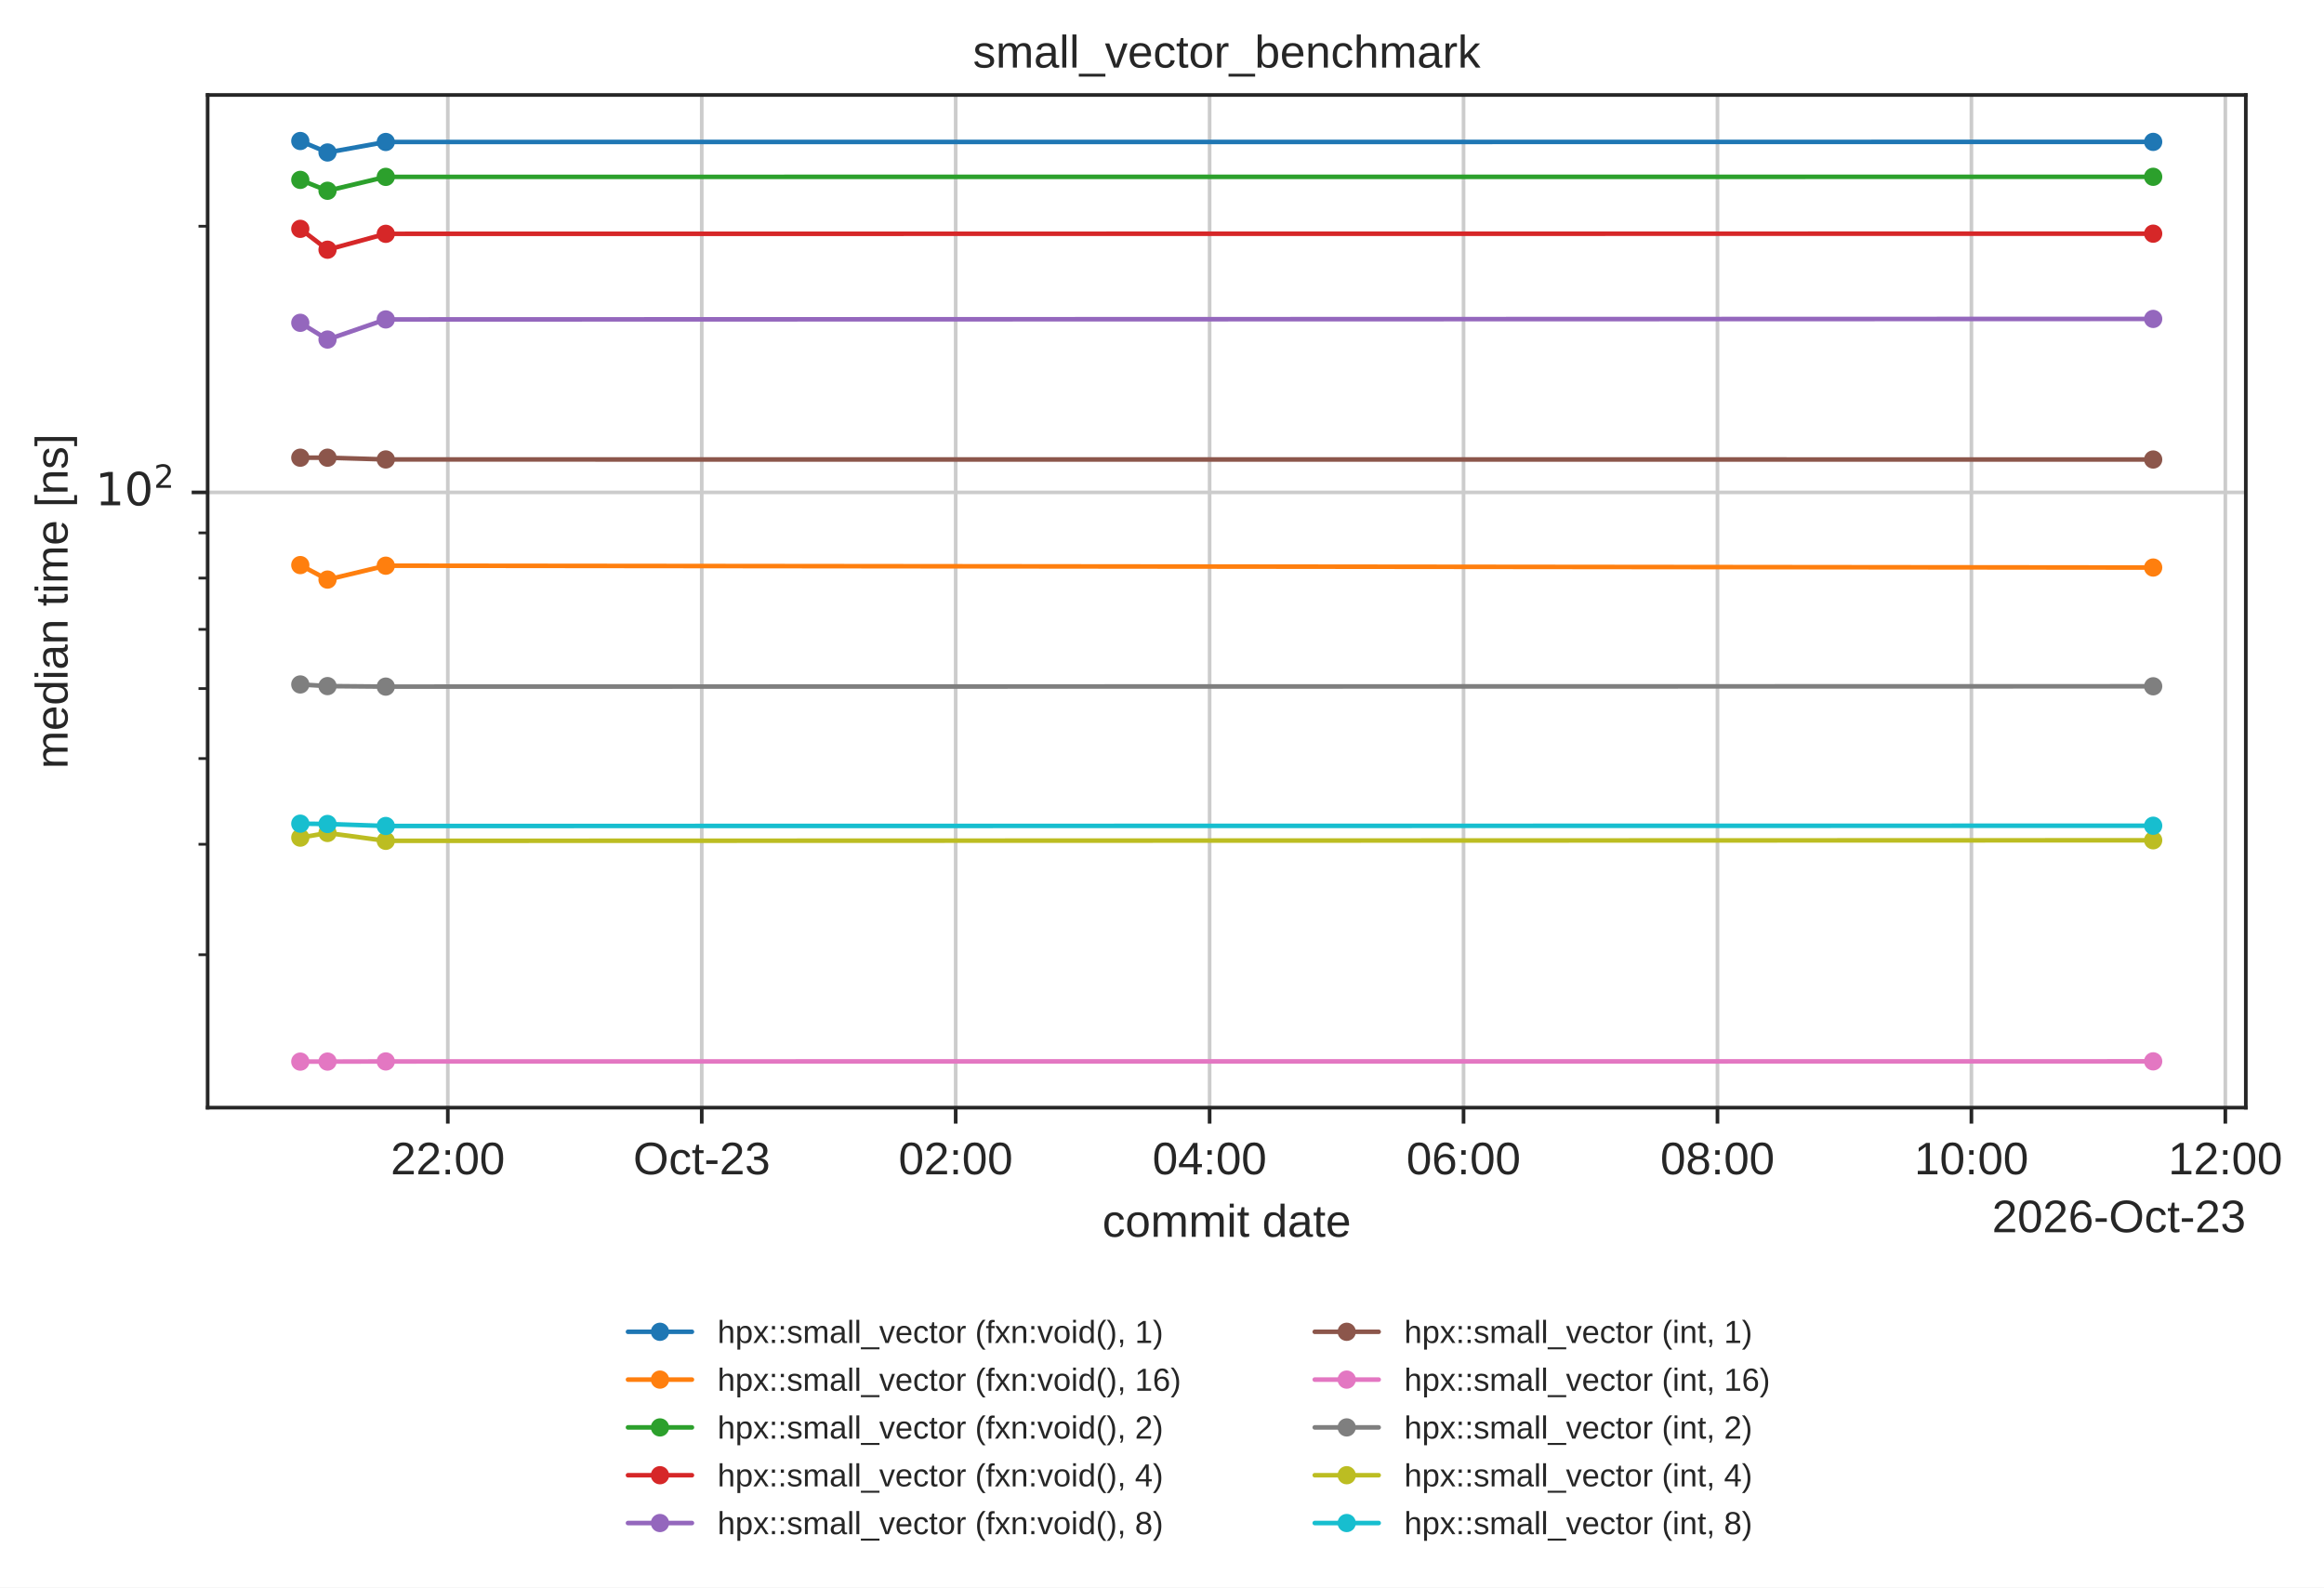
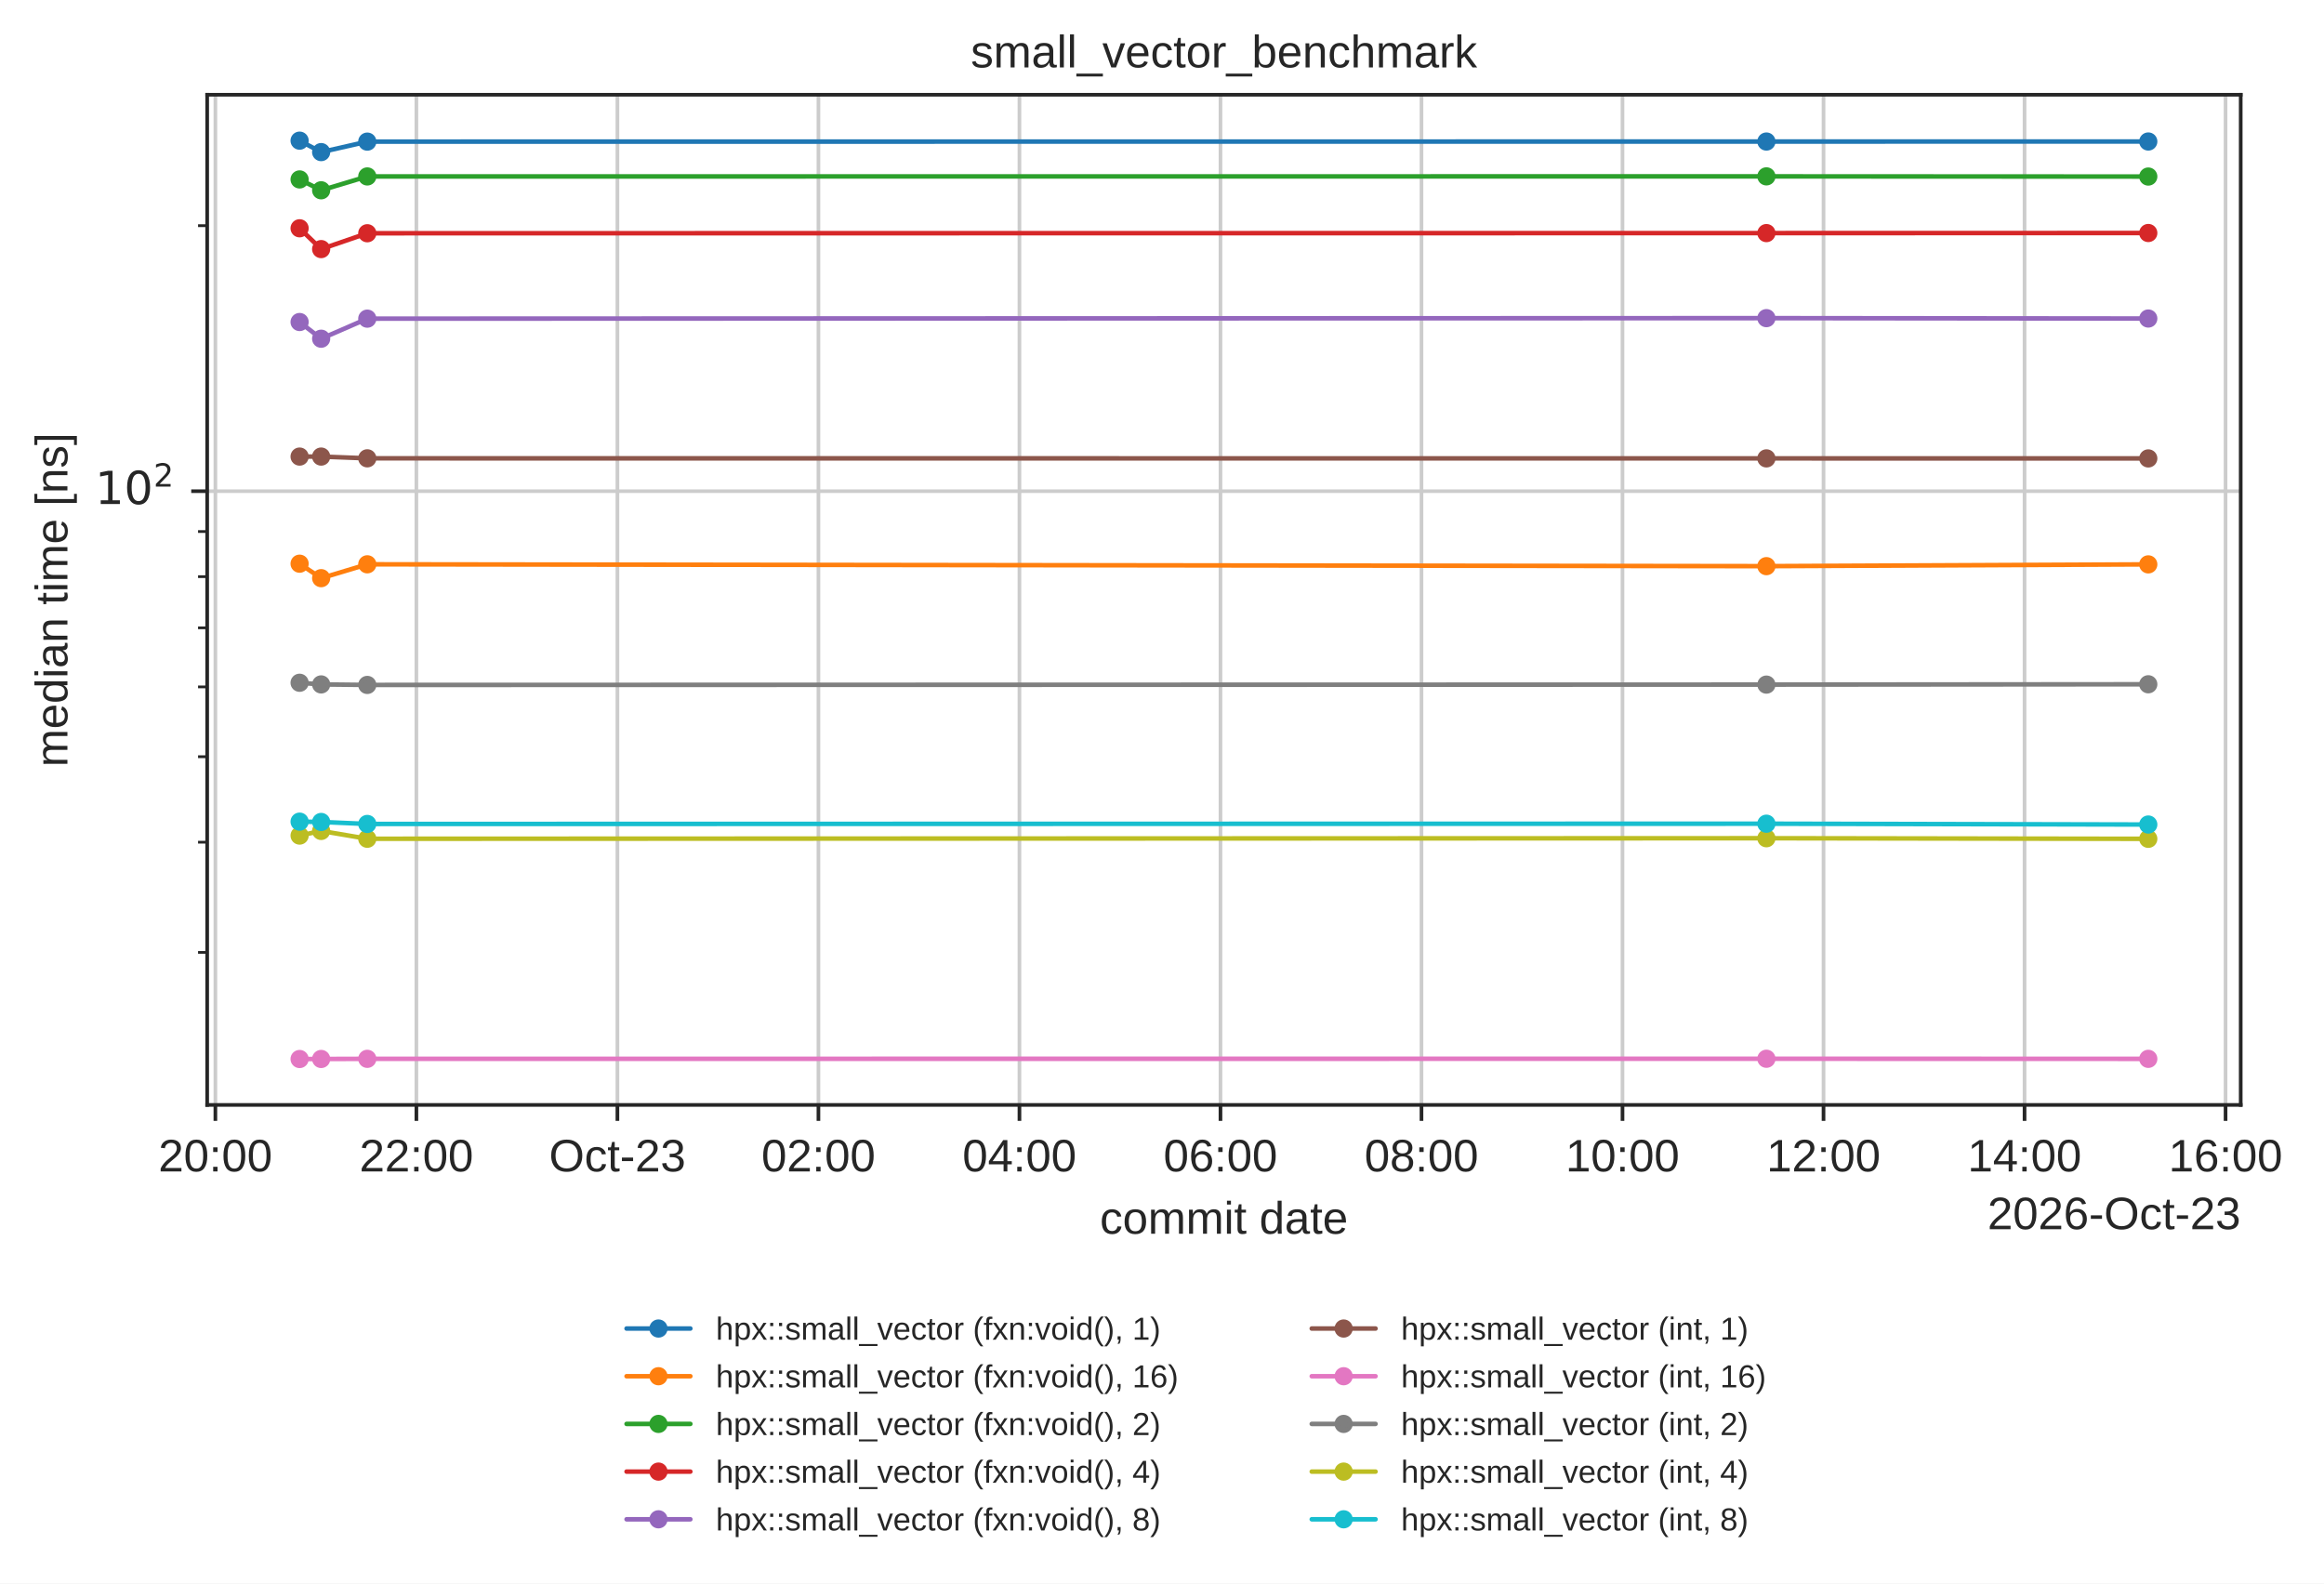
- <svg xmlns="http://www.w3.org/2000/svg" xmlns:xlink="http://www.w3.org/1999/xlink" width="509.001pt" height="347.622pt" viewBox="0 0 509.001 347.622" version="1.1">
+ <svg xmlns="http://www.w3.org/2000/svg" xmlns:xlink="http://www.w3.org/1999/xlink" width="510.161pt" height="347.622pt" viewBox="0 0 510.161 347.622" version="1.1">
  <defs>
    <style type="text/css">*{stroke-linejoin: round; stroke-linecap: butt}</style>
  </defs>
  <g id="figure_1">
    <g id="patch_1">
-       <path d="M 0 347.622  L 509.001 347.622  L 509.001 0  L 0 0  z " style="fill: #ffffff" />
+       <path d="M 0 347.622  L 510.161 347.622  L 510.161 0  L 0 0  z " style="fill: #ffffff" />
    </g>
    <g id="axes_1">
      <g id="patch_2">
        <path d="M 45.478 242.558  L 491.878 242.558  L 491.878 20.798  L 45.478 20.798  z " style="fill: #ffffff" />
      </g>
      <g id="matplotlib.axis_1">
        <g id="xtick_1">
          <g id="line2d_1">
-             <path d="M 98.08 242.558  L 98.08 20.798  " clip-path="url(#p2d374e7819)" style="fill: none; stroke: #cccccc; stroke-width: 0.8; stroke-linecap: round" />
+             <path d="M 47.278 242.558  L 47.278 20.798  " clip-path="url(#p2d374e7819)" style="fill: none; stroke: #cccccc; stroke-width: 0.8; stroke-linecap: round" />
          </g>
          <g id="line2d_2">
            <defs>
              <path id="mdfc5214045" d="M 0 0  L 0 3.5  " style="stroke: #262626; stroke-width: 0.8" />
            </defs>
            <g>
-               <use xlink:href="#mdfc5214045" x="98.08" y="242.558" style="fill: #262626; stroke: #262626; stroke-width: 0.8" />
+               <use xlink:href="#mdfc5214045" x="47.278" y="242.558" style="fill: #262626; stroke: #262626; stroke-width: 0.8" />
            </g>
          </g>
          <g id="text_1">
-             <text style="fill: #262626; font: 10px 'Arial', 'DejaVu Sans', 'Liberation Sans', 'Bitstream Vera Sans', sans-serif; text-anchor: middle" x="98.08" y="257.157" transform="rotate(-0 98.08031 257.1569)">22:00</text>
+             <text style="fill: #262626; font: 10px 'Arial', 'DejaVu Sans', 'Liberation Sans', 'Bitstream Vera Sans', sans-serif; text-anchor: middle" x="47.278" y="257.157" transform="rotate(-0 47.27846 257.1569)">20:00</text>
          </g>
        </g>
        <g id="xtick_2">
          <g id="line2d_3">
-             <path d="M 153.696 242.558  L 153.696 20.798  " clip-path="url(#p2d374e7819)" style="fill: none; stroke: #cccccc; stroke-width: 0.8; stroke-linecap: round" />
+             <path d="M 91.406 242.558  L 91.406 20.798  " clip-path="url(#p2d374e7819)" style="fill: none; stroke: #cccccc; stroke-width: 0.8; stroke-linecap: round" />
          </g>
          <g id="line2d_4">
            <g>
-               <use xlink:href="#mdfc5214045" x="153.696" y="242.558" style="fill: #262626; stroke: #262626; stroke-width: 0.8" />
+               <use xlink:href="#mdfc5214045" x="91.406" y="242.558" style="fill: #262626; stroke: #262626; stroke-width: 0.8" />
            </g>
          </g>
          <g id="text_2">
-             <text style="fill: #262626; font: 10px 'Arial', 'DejaVu Sans', 'Liberation Sans', 'Bitstream Vera Sans', sans-serif; text-anchor: middle" x="153.696" y="257.157" transform="rotate(-0 153.6962 257.1569)">Oct-23</text>
+             <text style="fill: #262626; font: 10px 'Arial', 'DejaVu Sans', 'Liberation Sans', 'Bitstream Vera Sans', sans-serif; text-anchor: middle" x="91.406" y="257.157" transform="rotate(-0 91.40578 257.1569)">22:00</text>
          </g>
        </g>
        <g id="xtick_3">
          <g id="line2d_5">
-             <path d="M 209.312 242.558  L 209.312 20.798  " clip-path="url(#p2d374e7819)" style="fill: none; stroke: #cccccc; stroke-width: 0.8; stroke-linecap: round" />
+             <path d="M 135.533 242.558  L 135.533 20.798  " clip-path="url(#p2d374e7819)" style="fill: none; stroke: #cccccc; stroke-width: 0.8; stroke-linecap: round" />
          </g>
          <g id="line2d_6">
            <g>
-               <use xlink:href="#mdfc5214045" x="209.312" y="242.558" style="fill: #262626; stroke: #262626; stroke-width: 0.8" />
+               <use xlink:href="#mdfc5214045" x="135.533" y="242.558" style="fill: #262626; stroke: #262626; stroke-width: 0.8" />
            </g>
          </g>
          <g id="text_3">
-             <text style="fill: #262626; font: 10px 'Arial', 'DejaVu Sans', 'Liberation Sans', 'Bitstream Vera Sans', sans-serif; text-anchor: middle" x="209.312" y="257.157" transform="rotate(-0 209.312 257.1569)">02:00</text>
+             <text style="fill: #262626; font: 10px 'Arial', 'DejaVu Sans', 'Liberation Sans', 'Bitstream Vera Sans', sans-serif; text-anchor: middle" x="135.533" y="257.157" transform="rotate(-0 135.5331 257.1569)">Oct-23</text>
          </g>
        </g>
        <g id="xtick_4">
          <g id="line2d_7">
-             <path d="M 264.928 242.558  L 264.928 20.798  " clip-path="url(#p2d374e7819)" style="fill: none; stroke: #cccccc; stroke-width: 0.8; stroke-linecap: round" />
+             <path d="M 179.66 242.558  L 179.66 20.798  " clip-path="url(#p2d374e7819)" style="fill: none; stroke: #cccccc; stroke-width: 0.8; stroke-linecap: round" />
          </g>
          <g id="line2d_8">
            <g>
-               <use xlink:href="#mdfc5214045" x="264.928" y="242.558" style="fill: #262626; stroke: #262626; stroke-width: 0.8" />
+               <use xlink:href="#mdfc5214045" x="179.66" y="242.558" style="fill: #262626; stroke: #262626; stroke-width: 0.8" />
            </g>
          </g>
          <g id="text_4">
-             <text style="fill: #262626; font: 10px 'Arial', 'DejaVu Sans', 'Liberation Sans', 'Bitstream Vera Sans', sans-serif; text-anchor: middle" x="264.928" y="257.157" transform="rotate(-0 264.9279 257.1569)">04:00</text>
+             <text style="fill: #262626; font: 10px 'Arial', 'DejaVu Sans', 'Liberation Sans', 'Bitstream Vera Sans', sans-serif; text-anchor: middle" x="179.66" y="257.157" transform="rotate(-0 179.6604 257.1569)">02:00</text>
          </g>
        </g>
        <g id="xtick_5">
          <g id="line2d_9">
-             <path d="M 320.544 242.558  L 320.544 20.798  " clip-path="url(#p2d374e7819)" style="fill: none; stroke: #cccccc; stroke-width: 0.8; stroke-linecap: round" />
+             <path d="M 223.788 242.558  L 223.788 20.798  " clip-path="url(#p2d374e7819)" style="fill: none; stroke: #cccccc; stroke-width: 0.8; stroke-linecap: round" />
          </g>
          <g id="line2d_10">
            <g>
-               <use xlink:href="#mdfc5214045" x="320.544" y="242.558" style="fill: #262626; stroke: #262626; stroke-width: 0.8" />
+               <use xlink:href="#mdfc5214045" x="223.788" y="242.558" style="fill: #262626; stroke: #262626; stroke-width: 0.8" />
            </g>
          </g>
          <g id="text_5">
-             <text style="fill: #262626; font: 10px 'Arial', 'DejaVu Sans', 'Liberation Sans', 'Bitstream Vera Sans', sans-serif; text-anchor: middle" x="320.544" y="257.157" transform="rotate(-0 320.5438 257.1569)">06:00</text>
+             <text style="fill: #262626; font: 10px 'Arial', 'DejaVu Sans', 'Liberation Sans', 'Bitstream Vera Sans', sans-serif; text-anchor: middle" x="223.788" y="257.157" transform="rotate(-0 223.7878 257.1569)">04:00</text>
          </g>
        </g>
        <g id="xtick_6">
          <g id="line2d_11">
-             <path d="M 376.16 242.558  L 376.16 20.798  " clip-path="url(#p2d374e7819)" style="fill: none; stroke: #cccccc; stroke-width: 0.8; stroke-linecap: round" />
+             <path d="M 267.915 242.558  L 267.915 20.798  " clip-path="url(#p2d374e7819)" style="fill: none; stroke: #cccccc; stroke-width: 0.8; stroke-linecap: round" />
          </g>
          <g id="line2d_12">
            <g>
-               <use xlink:href="#mdfc5214045" x="376.16" y="242.558" style="fill: #262626; stroke: #262626; stroke-width: 0.8" />
+               <use xlink:href="#mdfc5214045" x="267.915" y="242.558" style="fill: #262626; stroke: #262626; stroke-width: 0.8" />
            </g>
          </g>
          <g id="text_6">
-             <text style="fill: #262626; font: 10px 'Arial', 'DejaVu Sans', 'Liberation Sans', 'Bitstream Vera Sans', sans-serif; text-anchor: middle" x="376.16" y="257.157" transform="rotate(-0 376.1597 257.1569)">08:00</text>
+             <text style="fill: #262626; font: 10px 'Arial', 'DejaVu Sans', 'Liberation Sans', 'Bitstream Vera Sans', sans-serif; text-anchor: middle" x="267.915" y="257.157" transform="rotate(-0 267.9151 257.1569)">06:00</text>
          </g>
        </g>
        <g id="xtick_7">
          <g id="line2d_13">
-             <path d="M 431.776 242.558  L 431.776 20.798  " clip-path="url(#p2d374e7819)" style="fill: none; stroke: #cccccc; stroke-width: 0.8; stroke-linecap: round" />
+             <path d="M 312.042 242.558  L 312.042 20.798  " clip-path="url(#p2d374e7819)" style="fill: none; stroke: #cccccc; stroke-width: 0.8; stroke-linecap: round" />
          </g>
          <g id="line2d_14">
            <g>
-               <use xlink:href="#mdfc5214045" x="431.776" y="242.558" style="fill: #262626; stroke: #262626; stroke-width: 0.8" />
+               <use xlink:href="#mdfc5214045" x="312.042" y="242.558" style="fill: #262626; stroke: #262626; stroke-width: 0.8" />
            </g>
          </g>
          <g id="text_7">
-             <text style="fill: #262626; font: 10px 'Arial', 'DejaVu Sans', 'Liberation Sans', 'Bitstream Vera Sans', sans-serif; text-anchor: middle" x="431.776" y="257.157" transform="rotate(-0 431.7755 257.1569)">10:00</text>
+             <text style="fill: #262626; font: 10px 'Arial', 'DejaVu Sans', 'Liberation Sans', 'Bitstream Vera Sans', sans-serif; text-anchor: middle" x="312.042" y="257.157" transform="rotate(-0 312.0424 257.1569)">08:00</text>
          </g>
        </g>
        <g id="xtick_8">
          <g id="line2d_15">
-             <path d="M 487.391 242.558  L 487.391 20.798  " clip-path="url(#p2d374e7819)" style="fill: none; stroke: #cccccc; stroke-width: 0.8; stroke-linecap: round" />
+             <path d="M 356.17 242.558  L 356.17 20.798  " clip-path="url(#p2d374e7819)" style="fill: none; stroke: #cccccc; stroke-width: 0.8; stroke-linecap: round" />
          </g>
          <g id="line2d_16">
            <g>
-               <use xlink:href="#mdfc5214045" x="487.391" y="242.558" style="fill: #262626; stroke: #262626; stroke-width: 0.8" />
+               <use xlink:href="#mdfc5214045" x="356.17" y="242.558" style="fill: #262626; stroke: #262626; stroke-width: 0.8" />
            </g>
          </g>
          <g id="text_8">
-             <text style="fill: #262626; font: 10px 'Arial', 'DejaVu Sans', 'Liberation Sans', 'Bitstream Vera Sans', sans-serif; text-anchor: middle" x="487.391" y="257.157" transform="rotate(-0 487.3914 257.1569)">12:00</text>
-           </g>
-         </g>
-         <g id="text_9">
+             <text style="fill: #262626; font: 10px 'Arial', 'DejaVu Sans', 'Liberation Sans', 'Bitstream Vera Sans', sans-serif; text-anchor: middle" x="356.17" y="257.157" transform="rotate(-0 356.1697 257.1569)">10:00</text>
+           </g>
+         </g>
+         <g id="xtick_9">
+           <g id="line2d_17">
+             <path d="M 400.297 242.558  L 400.297 20.798  " clip-path="url(#p2d374e7819)" style="fill: none; stroke: #cccccc; stroke-width: 0.8; stroke-linecap: round" />
+           </g>
+           <g id="line2d_18">
+             <g>
+               <use xlink:href="#mdfc5214045" x="400.297" y="242.558" style="fill: #262626; stroke: #262626; stroke-width: 0.8" />
+             </g>
+           </g>
+           <g id="text_9">
+             <text style="fill: #262626; font: 10px 'Arial', 'DejaVu Sans', 'Liberation Sans', 'Bitstream Vera Sans', sans-serif; text-anchor: middle" x="400.297" y="257.157" transform="rotate(-0 400.2971 257.1569)">12:00</text>
+           </g>
+         </g>
+         <g id="xtick_10">
+           <g id="line2d_19">
+             <path d="M 444.424 242.558  L 444.424 20.798  " clip-path="url(#p2d374e7819)" style="fill: none; stroke: #cccccc; stroke-width: 0.8; stroke-linecap: round" />
+           </g>
+           <g id="line2d_20">
+             <g>
+               <use xlink:href="#mdfc5214045" x="444.424" y="242.558" style="fill: #262626; stroke: #262626; stroke-width: 0.8" />
+             </g>
+           </g>
+           <g id="text_10">
+             <text style="fill: #262626; font: 10px 'Arial', 'DejaVu Sans', 'Liberation Sans', 'Bitstream Vera Sans', sans-serif; text-anchor: middle" x="444.424" y="257.157" transform="rotate(-0 444.4244 257.1569)">14:00</text>
+           </g>
+         </g>
+         <g id="xtick_11">
+           <g id="line2d_21">
+             <path d="M 488.552 242.558  L 488.552 20.798  " clip-path="url(#p2d374e7819)" style="fill: none; stroke: #cccccc; stroke-width: 0.8; stroke-linecap: round" />
+           </g>
+           <g id="line2d_22">
+             <g>
+               <use xlink:href="#mdfc5214045" x="488.552" y="242.558" style="fill: #262626; stroke: #262626; stroke-width: 0.8" />
+             </g>
+           </g>
+           <g id="text_11">
+             <text style="fill: #262626; font: 10px 'Arial', 'DejaVu Sans', 'Liberation Sans', 'Bitstream Vera Sans', sans-serif; text-anchor: middle" x="488.552" y="257.157" transform="rotate(-0 488.5517 257.1569)">16:00</text>
+           </g>
+         </g>
+         <g id="text_12">
          <text style="fill: #262626; font: 10px 'Arial', 'DejaVu Sans', 'Liberation Sans', 'Bitstream Vera Sans', sans-serif; text-anchor: middle" x="268.678" y="270.835" transform="rotate(-0 268.6781 270.835)">commit date</text>
        </g>
-         <g id="text_10">
+         <g id="text_13">
          <text style="fill: #262626; font: 10px 'Arial', 'DejaVu Sans', 'Liberation Sans', 'Bitstream Vera Sans', sans-serif; text-anchor: end" x="491.878" y="269.835" transform="rotate(-0 491.8781 269.835)">2026-Oct-23</text>
        </g>
      </g>
      <g id="matplotlib.axis_2">
        <g id="ytick_1">
-           <g id="line2d_17">
+           <g id="line2d_23">
            <path d="M 45.478 107.827  L 491.878 107.827  " clip-path="url(#p2d374e7819)" style="fill: none; stroke: #cccccc; stroke-width: 0.8; stroke-linecap: round" />
          </g>
-           <g id="line2d_18">
+           <g id="line2d_24">
            <defs>
              <path id="m414165cd4d" d="M 0 0  L -3.5 0  " style="stroke: #262626; stroke-width: 0.8" />
            </defs>
            <g>
              <use xlink:href="#m414165cd4d" x="45.478" y="107.827" style="fill: #262626; stroke: #262626; stroke-width: 0.8" />
            </g>
          </g>
-           <g id="text_11">
+           <g id="text_14">
            <g style="fill: #262626" transform="translate(20.87813 111.6266)">
              <text>
                <tspan style="font: 10px 'DejaVu Sans'" x="0 6.362" y="-0.977">10</tspan>
                <tspan style="font: 7px 'DejaVu Sans'" x="12.82" y="-4.805">2</tspan>
              </text>
            </g>
          </g>
        </g>
        <g id="ytick_2">
-           <g id="line2d_19">
+           <g id="line2d_25">
            <defs>
              <path id="m2f13129b0c" d="M 0 0  L -2 0  " style="stroke: #262626; stroke-width: 0.6" />
            </defs>
            <g>
              <use xlink:href="#m2f13129b0c" x="45.478" y="209.071" style="fill: #262626; stroke: #262626; stroke-width: 0.6" />
            </g>
          </g>
        </g>
        <g id="ytick_3">
-           <g id="line2d_20">
+           <g id="line2d_26">
            <g>
              <use xlink:href="#m2f13129b0c" x="45.478" y="184.88" style="fill: #262626; stroke: #262626; stroke-width: 0.6" />
            </g>
          </g>
        </g>
        <g id="ytick_4">
-           <g id="line2d_21">
+           <g id="line2d_27">
            <g>
              <use xlink:href="#m2f13129b0c" x="45.478" y="166.115" style="fill: #262626; stroke: #262626; stroke-width: 0.6" />
            </g>
          </g>
        </g>
        <g id="ytick_5">
-           <g id="line2d_22">
+           <g id="line2d_28">
            <g>
              <use xlink:href="#m2f13129b0c" x="45.478" y="150.784" style="fill: #262626; stroke: #262626; stroke-width: 0.6" />
            </g>
          </g>
        </g>
        <g id="ytick_6">
-           <g id="line2d_23">
+           <g id="line2d_29">
            <g>
              <use xlink:href="#m2f13129b0c" x="45.478" y="137.821" style="fill: #262626; stroke: #262626; stroke-width: 0.6" />
            </g>
          </g>
        </g>
        <g id="ytick_7">
-           <g id="line2d_24">
+           <g id="line2d_30">
            <g>
              <use xlink:href="#m2f13129b0c" x="45.478" y="126.592" style="fill: #262626; stroke: #262626; stroke-width: 0.6" />
            </g>
          </g>
        </g>
        <g id="ytick_8">
-           <g id="line2d_25">
+           <g id="line2d_31">
            <g>
              <use xlink:href="#m2f13129b0c" x="45.478" y="116.687" style="fill: #262626; stroke: #262626; stroke-width: 0.6" />
            </g>
          </g>
        </g>
        <g id="ytick_9">
-           <g id="line2d_26">
+           <g id="line2d_32">
            <g>
              <use xlink:href="#m2f13129b0c" x="45.478" y="49.54" style="fill: #262626; stroke: #262626; stroke-width: 0.6" />
            </g>
          </g>
        </g>
-         <g id="text_12">
+         <g id="text_15">
          <text style="fill: #262626; font: 10px 'Arial', 'DejaVu Sans', 'Liberation Sans', 'Bitstream Vera Sans', sans-serif; text-anchor: middle" x="14.798" y="131.678" transform="rotate(-90 14.79844 131.6784)">median time [ns]</text>
        </g>
      </g>
-       <g id="line2d_27">
-         <path d="M 65.769 30.878  L 71.732 33.391  L 84.493 31.09  L 471.587 31.071  " clip-path="url(#p2d374e7819)" style="fill: none; stroke: #1f77b4; stroke-linecap: round" />
+       <g id="line2d_33">
+         <path d="M 65.769 30.878  L 70.5 33.391  L 80.625 31.09  L 387.758 31.071  L 471.587 31.064  " clip-path="url(#p2d374e7819)" style="fill: none; stroke: #1f77b4; stroke-linecap: round" />
        <defs>
          <path id="m20e5526daa" d="M 0 1.5  C 0.398 1.5 0.779 1.342 1.061 1.061  C 1.342 0.779 1.5 0.398 1.5 0  C 1.5 -0.398 1.342 -0.779 1.061 -1.061  C 0.779 -1.342 0.398 -1.5 0 -1.5  C -0.398 -1.5 -0.779 -1.342 -1.061 -1.061  C -1.342 -0.779 -1.5 -0.398 -1.5 0  C -1.5 0.398 -1.342 0.779 -1.061 1.061  C -0.779 1.342 -0.398 1.5 0 1.5  z " style="stroke: #1f77b4" />
        </defs>
        <g clip-path="url(#p2d374e7819)">
          <use xlink:href="#m20e5526daa" x="65.769" y="30.878" style="fill: #1f77b4; stroke: #1f77b4" />
-           <use xlink:href="#m20e5526daa" x="71.732" y="33.391" style="fill: #1f77b4; stroke: #1f77b4" />
-           <use xlink:href="#m20e5526daa" x="84.493" y="31.09" style="fill: #1f77b4; stroke: #1f77b4" />
-           <use xlink:href="#m20e5526daa" x="471.587" y="31.071" style="fill: #1f77b4; stroke: #1f77b4" />
-         </g>
-       </g>
-       <g id="line2d_28">
-         <path d="M 65.769 123.745  L 71.732 126.921  L 84.493 123.879  L 471.587 124.284  " clip-path="url(#p2d374e7819)" style="fill: none; stroke: #ff7f0e; stroke-linecap: round" />
+           <use xlink:href="#m20e5526daa" x="70.5" y="33.391" style="fill: #1f77b4; stroke: #1f77b4" />
+           <use xlink:href="#m20e5526daa" x="80.625" y="31.09" style="fill: #1f77b4; stroke: #1f77b4" />
+           <use xlink:href="#m20e5526daa" x="387.758" y="31.071" style="fill: #1f77b4; stroke: #1f77b4" />
+           <use xlink:href="#m20e5526daa" x="471.587" y="31.064" style="fill: #1f77b4; stroke: #1f77b4" />
+         </g>
+       </g>
+       <g id="line2d_34">
+         <path d="M 65.769 123.745  L 70.5 126.921  L 80.625 123.879  L 387.758 124.284  L 471.587 123.894  " clip-path="url(#p2d374e7819)" style="fill: none; stroke: #ff7f0e; stroke-linecap: round" />
        <defs>
          <path id="m8123a8acb4" d="M 0 1.5  C 0.398 1.5 0.779 1.342 1.061 1.061  C 1.342 0.779 1.5 0.398 1.5 0  C 1.5 -0.398 1.342 -0.779 1.061 -1.061  C 0.779 -1.342 0.398 -1.5 0 -1.5  C -0.398 -1.5 -0.779 -1.342 -1.061 -1.061  C -1.342 -0.779 -1.5 -0.398 -1.5 0  C -1.5 0.398 -1.342 0.779 -1.061 1.061  C -0.779 1.342 -0.398 1.5 0 1.5  z " style="stroke: #ff7f0e" />
        </defs>
        <g clip-path="url(#p2d374e7819)">
          <use xlink:href="#m8123a8acb4" x="65.769" y="123.745" style="fill: #ff7f0e; stroke: #ff7f0e" />
-           <use xlink:href="#m8123a8acb4" x="71.732" y="126.921" style="fill: #ff7f0e; stroke: #ff7f0e" />
-           <use xlink:href="#m8123a8acb4" x="84.493" y="123.879" style="fill: #ff7f0e; stroke: #ff7f0e" />
-           <use xlink:href="#m8123a8acb4" x="471.587" y="124.284" style="fill: #ff7f0e; stroke: #ff7f0e" />
-         </g>
-       </g>
-       <g id="line2d_29">
-         <path d="M 65.769 39.389  L 71.732 41.774  L 84.493 38.733  L 471.587 38.717  " clip-path="url(#p2d374e7819)" style="fill: none; stroke: #2ca02c; stroke-linecap: round" />
+           <use xlink:href="#m8123a8acb4" x="70.5" y="126.921" style="fill: #ff7f0e; stroke: #ff7f0e" />
+           <use xlink:href="#m8123a8acb4" x="80.625" y="123.879" style="fill: #ff7f0e; stroke: #ff7f0e" />
+           <use xlink:href="#m8123a8acb4" x="387.758" y="124.284" style="fill: #ff7f0e; stroke: #ff7f0e" />
+           <use xlink:href="#m8123a8acb4" x="471.587" y="123.894" style="fill: #ff7f0e; stroke: #ff7f0e" />
+         </g>
+       </g>
+       <g id="line2d_35">
+         <path d="M 65.769 39.389  L 70.5 41.774  L 80.625 38.733  L 387.758 38.717  L 471.587 38.757  " clip-path="url(#p2d374e7819)" style="fill: none; stroke: #2ca02c; stroke-linecap: round" />
        <defs>
          <path id="mc7b11249e2" d="M 0 1.5  C 0.398 1.5 0.779 1.342 1.061 1.061  C 1.342 0.779 1.5 0.398 1.5 0  C 1.5 -0.398 1.342 -0.779 1.061 -1.061  C 0.779 -1.342 0.398 -1.5 0 -1.5  C -0.398 -1.5 -0.779 -1.342 -1.061 -1.061  C -1.342 -0.779 -1.5 -0.398 -1.5 0  C -1.5 0.398 -1.342 0.779 -1.061 1.061  C -0.779 1.342 -0.398 1.5 0 1.5  z " style="stroke: #2ca02c" />
        </defs>
        <g clip-path="url(#p2d374e7819)">
          <use xlink:href="#mc7b11249e2" x="65.769" y="39.389" style="fill: #2ca02c; stroke: #2ca02c" />
-           <use xlink:href="#mc7b11249e2" x="71.732" y="41.774" style="fill: #2ca02c; stroke: #2ca02c" />
-           <use xlink:href="#mc7b11249e2" x="84.493" y="38.733" style="fill: #2ca02c; stroke: #2ca02c" />
-           <use xlink:href="#mc7b11249e2" x="471.587" y="38.717" style="fill: #2ca02c; stroke: #2ca02c" />
-         </g>
-       </g>
-       <g id="line2d_30">
-         <path d="M 65.769 50.114  L 71.732 54.682  L 84.493 51.204  L 471.587 51.17  " clip-path="url(#p2d374e7819)" style="fill: none; stroke: #d62728; stroke-linecap: round" />
+           <use xlink:href="#mc7b11249e2" x="70.5" y="41.774" style="fill: #2ca02c; stroke: #2ca02c" />
+           <use xlink:href="#mc7b11249e2" x="80.625" y="38.733" style="fill: #2ca02c; stroke: #2ca02c" />
+           <use xlink:href="#mc7b11249e2" x="387.758" y="38.717" style="fill: #2ca02c; stroke: #2ca02c" />
+           <use xlink:href="#mc7b11249e2" x="471.587" y="38.757" style="fill: #2ca02c; stroke: #2ca02c" />
+         </g>
+       </g>
+       <g id="line2d_36">
+         <path d="M 65.769 50.114  L 70.5 54.682  L 80.625 51.204  L 387.758 51.17  L 471.587 51.151  " clip-path="url(#p2d374e7819)" style="fill: none; stroke: #d62728; stroke-linecap: round" />
        <defs>
          <path id="mf86c2f5334" d="M 0 1.5  C 0.398 1.5 0.779 1.342 1.061 1.061  C 1.342 0.779 1.5 0.398 1.5 0  C 1.5 -0.398 1.342 -0.779 1.061 -1.061  C 0.779 -1.342 0.398 -1.5 0 -1.5  C -0.398 -1.5 -0.779 -1.342 -1.061 -1.061  C -1.342 -0.779 -1.5 -0.398 -1.5 0  C -1.5 0.398 -1.342 0.779 -1.061 1.061  C -0.779 1.342 -0.398 1.5 0 1.5  z " style="stroke: #d62728" />
        </defs>
        <g clip-path="url(#p2d374e7819)">
          <use xlink:href="#mf86c2f5334" x="65.769" y="50.114" style="fill: #d62728; stroke: #d62728" />
-           <use xlink:href="#mf86c2f5334" x="71.732" y="54.682" style="fill: #d62728; stroke: #d62728" />
-           <use xlink:href="#mf86c2f5334" x="84.493" y="51.204" style="fill: #d62728; stroke: #d62728" />
-           <use xlink:href="#mf86c2f5334" x="471.587" y="51.17" style="fill: #d62728; stroke: #d62728" />
-         </g>
-       </g>
-       <g id="line2d_31">
-         <path d="M 65.769 70.691  L 71.732 74.357  L 84.493 69.951  L 471.587 69.84  " clip-path="url(#p2d374e7819)" style="fill: none; stroke: #9467bd; stroke-linecap: round" />
+           <use xlink:href="#mf86c2f5334" x="70.5" y="54.682" style="fill: #d62728; stroke: #d62728" />
+           <use xlink:href="#mf86c2f5334" x="80.625" y="51.204" style="fill: #d62728; stroke: #d62728" />
+           <use xlink:href="#mf86c2f5334" x="387.758" y="51.17" style="fill: #d62728; stroke: #d62728" />
+           <use xlink:href="#mf86c2f5334" x="471.587" y="51.151" style="fill: #d62728; stroke: #d62728" />
+         </g>
+       </g>
+       <g id="line2d_37">
+         <path d="M 65.769 70.691  L 70.5 74.357  L 80.625 69.951  L 387.758 69.84  L 471.587 69.924  " clip-path="url(#p2d374e7819)" style="fill: none; stroke: #9467bd; stroke-linecap: round" />
        <defs>
          <path id="mf6c61d97da" d="M 0 1.5  C 0.398 1.5 0.779 1.342 1.061 1.061  C 1.342 0.779 1.5 0.398 1.5 0  C 1.5 -0.398 1.342 -0.779 1.061 -1.061  C 0.779 -1.342 0.398 -1.5 0 -1.5  C -0.398 -1.5 -0.779 -1.342 -1.061 -1.061  C -1.342 -0.779 -1.5 -0.398 -1.5 0  C -1.5 0.398 -1.342 0.779 -1.061 1.061  C -0.779 1.342 -0.398 1.5 0 1.5  z " style="stroke: #9467bd" />
        </defs>
        <g clip-path="url(#p2d374e7819)">
          <use xlink:href="#mf6c61d97da" x="65.769" y="70.691" style="fill: #9467bd; stroke: #9467bd" />
-           <use xlink:href="#mf6c61d97da" x="71.732" y="74.357" style="fill: #9467bd; stroke: #9467bd" />
-           <use xlink:href="#mf6c61d97da" x="84.493" y="69.951" style="fill: #9467bd; stroke: #9467bd" />
-           <use xlink:href="#mf6c61d97da" x="471.587" y="69.84" style="fill: #9467bd; stroke: #9467bd" />
-         </g>
-       </g>
-       <g id="line2d_32">
-         <path d="M 65.769 100.229  L 71.732 100.228  L 84.493 100.613  L 471.587 100.627  " clip-path="url(#p2d374e7819)" style="fill: none; stroke: #8c564b; stroke-linecap: round" />
+           <use xlink:href="#mf6c61d97da" x="70.5" y="74.357" style="fill: #9467bd; stroke: #9467bd" />
+           <use xlink:href="#mf6c61d97da" x="80.625" y="69.951" style="fill: #9467bd; stroke: #9467bd" />
+           <use xlink:href="#mf6c61d97da" x="387.758" y="69.84" style="fill: #9467bd; stroke: #9467bd" />
+           <use xlink:href="#mf6c61d97da" x="471.587" y="69.924" style="fill: #9467bd; stroke: #9467bd" />
+         </g>
+       </g>
+       <g id="line2d_38">
+         <path d="M 65.769 100.229  L 70.5 100.228  L 80.625 100.613  L 387.758 100.627  L 471.587 100.634  " clip-path="url(#p2d374e7819)" style="fill: none; stroke: #8c564b; stroke-linecap: round" />
        <defs>
          <path id="m1d1ae8b92b" d="M 0 1.5  C 0.398 1.5 0.779 1.342 1.061 1.061  C 1.342 0.779 1.5 0.398 1.5 0  C 1.5 -0.398 1.342 -0.779 1.061 -1.061  C 0.779 -1.342 0.398 -1.5 0 -1.5  C -0.398 -1.5 -0.779 -1.342 -1.061 -1.061  C -1.342 -0.779 -1.5 -0.398 -1.5 0  C -1.5 0.398 -1.342 0.779 -1.061 1.061  C -0.779 1.342 -0.398 1.5 0 1.5  z " style="stroke: #8c564b" />
        </defs>
        <g clip-path="url(#p2d374e7819)">
          <use xlink:href="#m1d1ae8b92b" x="65.769" y="100.229" style="fill: #8c564b; stroke: #8c564b" />
-           <use xlink:href="#m1d1ae8b92b" x="71.732" y="100.228" style="fill: #8c564b; stroke: #8c564b" />
-           <use xlink:href="#m1d1ae8b92b" x="84.493" y="100.613" style="fill: #8c564b; stroke: #8c564b" />
-           <use xlink:href="#m1d1ae8b92b" x="471.587" y="100.627" style="fill: #8c564b; stroke: #8c564b" />
-         </g>
-       </g>
-       <g id="line2d_33">
-         <path d="M 65.769 232.478  L 71.732 232.47  L 84.493 232.439  L 471.587 232.421  " clip-path="url(#p2d374e7819)" style="fill: none; stroke: #e377c2; stroke-linecap: round" />
+           <use xlink:href="#m1d1ae8b92b" x="70.5" y="100.228" style="fill: #8c564b; stroke: #8c564b" />
+           <use xlink:href="#m1d1ae8b92b" x="80.625" y="100.613" style="fill: #8c564b; stroke: #8c564b" />
+           <use xlink:href="#m1d1ae8b92b" x="387.758" y="100.627" style="fill: #8c564b; stroke: #8c564b" />
+           <use xlink:href="#m1d1ae8b92b" x="471.587" y="100.634" style="fill: #8c564b; stroke: #8c564b" />
+         </g>
+       </g>
+       <g id="line2d_39">
+         <path d="M 65.769 232.478  L 70.5 232.47  L 80.625 232.439  L 387.758 232.421  L 471.587 232.441  " clip-path="url(#p2d374e7819)" style="fill: none; stroke: #e377c2; stroke-linecap: round" />
        <defs>
          <path id="ma3f71e3509" d="M 0 1.5  C 0.398 1.5 0.779 1.342 1.061 1.061  C 1.342 0.779 1.5 0.398 1.5 0  C 1.5 -0.398 1.342 -0.779 1.061 -1.061  C 0.779 -1.342 0.398 -1.5 0 -1.5  C -0.398 -1.5 -0.779 -1.342 -1.061 -1.061  C -1.342 -0.779 -1.5 -0.398 -1.5 0  C -1.5 0.398 -1.342 0.779 -1.061 1.061  C -0.779 1.342 -0.398 1.5 0 1.5  z " style="stroke: #e377c2" />
        </defs>
        <g clip-path="url(#p2d374e7819)">
          <use xlink:href="#ma3f71e3509" x="65.769" y="232.478" style="fill: #e377c2; stroke: #e377c2" />
-           <use xlink:href="#ma3f71e3509" x="71.732" y="232.47" style="fill: #e377c2; stroke: #e377c2" />
-           <use xlink:href="#ma3f71e3509" x="84.493" y="232.439" style="fill: #e377c2; stroke: #e377c2" />
-           <use xlink:href="#ma3f71e3509" x="471.587" y="232.421" style="fill: #e377c2; stroke: #e377c2" />
-         </g>
-       </g>
-       <g id="line2d_34">
-         <path d="M 65.769 149.883  L 71.732 150.247  L 84.493 150.359  L 471.587 150.287  " clip-path="url(#p2d374e7819)" style="fill: none; stroke: #7f7f7f; stroke-linecap: round" />
+           <use xlink:href="#ma3f71e3509" x="70.5" y="232.47" style="fill: #e377c2; stroke: #e377c2" />
+           <use xlink:href="#ma3f71e3509" x="80.625" y="232.439" style="fill: #e377c2; stroke: #e377c2" />
+           <use xlink:href="#ma3f71e3509" x="387.758" y="232.421" style="fill: #e377c2; stroke: #e377c2" />
+           <use xlink:href="#ma3f71e3509" x="471.587" y="232.441" style="fill: #e377c2; stroke: #e377c2" />
+         </g>
+       </g>
+       <g id="line2d_40">
+         <path d="M 65.769 149.883  L 70.5 150.247  L 80.625 150.359  L 387.758 150.287  L 471.587 150.215  " clip-path="url(#p2d374e7819)" style="fill: none; stroke: #7f7f7f; stroke-linecap: round" />
        <defs>
          <path id="mb90ee3a461" d="M 0 1.5  C 0.398 1.5 0.779 1.342 1.061 1.061  C 1.342 0.779 1.5 0.398 1.5 0  C 1.5 -0.398 1.342 -0.779 1.061 -1.061  C 0.779 -1.342 0.398 -1.5 0 -1.5  C -0.398 -1.5 -0.779 -1.342 -1.061 -1.061  C -1.342 -0.779 -1.5 -0.398 -1.5 0  C -1.5 0.398 -1.342 0.779 -1.061 1.061  C -0.779 1.342 -0.398 1.5 0 1.5  z " style="stroke: #7f7f7f" />
        </defs>
        <g clip-path="url(#p2d374e7819)">
          <use xlink:href="#mb90ee3a461" x="65.769" y="149.883" style="fill: #7f7f7f; stroke: #7f7f7f" />
-           <use xlink:href="#mb90ee3a461" x="71.732" y="150.247" style="fill: #7f7f7f; stroke: #7f7f7f" />
-           <use xlink:href="#mb90ee3a461" x="84.493" y="150.359" style="fill: #7f7f7f; stroke: #7f7f7f" />
-           <use xlink:href="#mb90ee3a461" x="471.587" y="150.287" style="fill: #7f7f7f; stroke: #7f7f7f" />
-         </g>
-       </g>
-       <g id="line2d_35">
-         <path d="M 65.769 183.427  L 71.732 182.41  L 84.493 184.127  L 471.587 184.012  " clip-path="url(#p2d374e7819)" style="fill: none; stroke: #bcbd22; stroke-linecap: round" />
+           <use xlink:href="#mb90ee3a461" x="70.5" y="150.247" style="fill: #7f7f7f; stroke: #7f7f7f" />
+           <use xlink:href="#mb90ee3a461" x="80.625" y="150.359" style="fill: #7f7f7f; stroke: #7f7f7f" />
+           <use xlink:href="#mb90ee3a461" x="387.758" y="150.287" style="fill: #7f7f7f; stroke: #7f7f7f" />
+           <use xlink:href="#mb90ee3a461" x="471.587" y="150.215" style="fill: #7f7f7f; stroke: #7f7f7f" />
+         </g>
+       </g>
+       <g id="line2d_41">
+         <path d="M 65.769 183.427  L 70.5 182.41  L 80.625 184.127  L 387.758 184.012  L 471.587 184.14  " clip-path="url(#p2d374e7819)" style="fill: none; stroke: #bcbd22; stroke-linecap: round" />
        <defs>
          <path id="mfc7f8d19b8" d="M 0 1.5  C 0.398 1.5 0.779 1.342 1.061 1.061  C 1.342 0.779 1.5 0.398 1.5 0  C 1.5 -0.398 1.342 -0.779 1.061 -1.061  C 0.779 -1.342 0.398 -1.5 0 -1.5  C -0.398 -1.5 -0.779 -1.342 -1.061 -1.061  C -1.342 -0.779 -1.5 -0.398 -1.5 0  C -1.5 0.398 -1.342 0.779 -1.061 1.061  C -0.779 1.342 -0.398 1.5 0 1.5  z " style="stroke: #bcbd22" />
        </defs>
        <g clip-path="url(#p2d374e7819)">
          <use xlink:href="#mfc7f8d19b8" x="65.769" y="183.427" style="fill: #bcbd22; stroke: #bcbd22" />
-           <use xlink:href="#mfc7f8d19b8" x="71.732" y="182.41" style="fill: #bcbd22; stroke: #bcbd22" />
-           <use xlink:href="#mfc7f8d19b8" x="84.493" y="184.127" style="fill: #bcbd22; stroke: #bcbd22" />
-           <use xlink:href="#mfc7f8d19b8" x="471.587" y="184.012" style="fill: #bcbd22; stroke: #bcbd22" />
-         </g>
-       </g>
-       <g id="line2d_36">
-         <path d="M 65.769 180.371  L 71.732 180.44  L 84.493 180.88  L 471.587 180.823  " clip-path="url(#p2d374e7819)" style="fill: none; stroke: #17becf; stroke-linecap: round" />
+           <use xlink:href="#mfc7f8d19b8" x="70.5" y="182.41" style="fill: #bcbd22; stroke: #bcbd22" />
+           <use xlink:href="#mfc7f8d19b8" x="80.625" y="184.127" style="fill: #bcbd22; stroke: #bcbd22" />
+           <use xlink:href="#mfc7f8d19b8" x="387.758" y="184.012" style="fill: #bcbd22; stroke: #bcbd22" />
+           <use xlink:href="#mfc7f8d19b8" x="471.587" y="184.14" style="fill: #bcbd22; stroke: #bcbd22" />
+         </g>
+       </g>
+       <g id="line2d_42">
+         <path d="M 65.769 180.371  L 70.5 180.44  L 80.625 180.88  L 387.758 180.823  L 471.587 181.004  " clip-path="url(#p2d374e7819)" style="fill: none; stroke: #17becf; stroke-linecap: round" />
        <defs>
          <path id="md36fd1bbcf" d="M 0 1.5  C 0.398 1.5 0.779 1.342 1.061 1.061  C 1.342 0.779 1.5 0.398 1.5 0  C 1.5 -0.398 1.342 -0.779 1.061 -1.061  C 0.779 -1.342 0.398 -1.5 0 -1.5  C -0.398 -1.5 -0.779 -1.342 -1.061 -1.061  C -1.342 -0.779 -1.5 -0.398 -1.5 0  C -1.5 0.398 -1.342 0.779 -1.061 1.061  C -0.779 1.342 -0.398 1.5 0 1.5  z " style="stroke: #17becf" />
        </defs>
        <g clip-path="url(#p2d374e7819)">
          <use xlink:href="#md36fd1bbcf" x="65.769" y="180.371" style="fill: #17becf; stroke: #17becf" />
-           <use xlink:href="#md36fd1bbcf" x="71.732" y="180.44" style="fill: #17becf; stroke: #17becf" />
-           <use xlink:href="#md36fd1bbcf" x="84.493" y="180.88" style="fill: #17becf; stroke: #17becf" />
-           <use xlink:href="#md36fd1bbcf" x="471.587" y="180.823" style="fill: #17becf; stroke: #17becf" />
+           <use xlink:href="#md36fd1bbcf" x="70.5" y="180.44" style="fill: #17becf; stroke: #17becf" />
+           <use xlink:href="#md36fd1bbcf" x="80.625" y="180.88" style="fill: #17becf; stroke: #17becf" />
+           <use xlink:href="#md36fd1bbcf" x="387.758" y="180.823" style="fill: #17becf; stroke: #17becf" />
+           <use xlink:href="#md36fd1bbcf" x="471.587" y="181.004" style="fill: #17becf; stroke: #17becf" />
        </g>
      </g>
      <g id="patch_3">
        <path d="M 45.478 242.558  L 45.478 20.798  " style="fill: none; stroke: #262626; stroke-width: 0.8; stroke-linejoin: miter; stroke-linecap: square" />
      </g>
      <g id="patch_4">
        <path d="M 491.878 242.558  L 491.878 20.798  " style="fill: none; stroke: #262626; stroke-width: 0.8; stroke-linejoin: miter; stroke-linecap: square" />
      </g>
      <g id="patch_5">
        <path d="M 45.478 242.558  L 491.878 242.558  " style="fill: none; stroke: #262626; stroke-width: 0.8; stroke-linejoin: miter; stroke-linecap: square" />
      </g>
      <g id="patch_6">
        <path d="M 45.478 20.798  L 491.878 20.798  " style="fill: none; stroke: #262626; stroke-width: 0.8; stroke-linejoin: miter; stroke-linecap: square" />
      </g>
-       <g id="text_13">
+       <g id="text_16">
        <text style="fill: #262626; font: 10px 'Arial', 'DejaVu Sans', 'Liberation Sans', 'Bitstream Vera Sans', sans-serif; text-anchor: middle" x="268.678" y="14.798" transform="rotate(-0 268.6781 14.79844)">small_vector_benchmark</text>
      </g>
      <g id="legend_1">
-         <g id="line2d_37">
+         <g id="line2d_43">
          <path d="M 137.545 291.644  L 144.545 291.644  L 151.545 291.644  " style="fill: none; stroke: #1f77b4; stroke-linecap: round" />
          <g>
            <use xlink:href="#m20e5526daa" x="144.545" y="291.644" style="fill: #1f77b4; stroke: #1f77b4" />
          </g>
        </g>
-         <g id="text_14">
+         <g id="text_17">
          <text style="fill: #262626; font: 7px 'Arial', 'DejaVu Sans', 'Liberation Sans', 'Bitstream Vera Sans', sans-serif; text-anchor: start" x="157.145" y="294.094" transform="rotate(-0 157.1446 294.0941)">hpx::small_vector (fxn:void(), 1)</text>
        </g>
-         <g id="line2d_38">
+         <g id="line2d_44">
          <path d="M 137.545 302.114  L 144.545 302.114  L 151.545 302.114  " style="fill: none; stroke: #ff7f0e; stroke-linecap: round" />
          <g>
            <use xlink:href="#m8123a8acb4" x="144.545" y="302.114" style="fill: #ff7f0e; stroke: #ff7f0e" />
          </g>
        </g>
-         <g id="text_15">
+         <g id="text_18">
          <text style="fill: #262626; font: 7px 'Arial', 'DejaVu Sans', 'Liberation Sans', 'Bitstream Vera Sans', sans-serif; text-anchor: start" x="157.145" y="304.564" transform="rotate(-0 157.1446 304.5635)">hpx::small_vector (fxn:void(), 16)</text>
        </g>
-         <g id="line2d_39">
+         <g id="line2d_45">
          <path d="M 137.545 312.583  L 144.545 312.583  L 151.545 312.583  " style="fill: none; stroke: #2ca02c; stroke-linecap: round" />
          <g>
            <use xlink:href="#mc7b11249e2" x="144.545" y="312.583" style="fill: #2ca02c; stroke: #2ca02c" />
          </g>
        </g>
-         <g id="text_16">
+         <g id="text_19">
          <text style="fill: #262626; font: 7px 'Arial', 'DejaVu Sans', 'Liberation Sans', 'Bitstream Vera Sans', sans-serif; text-anchor: start" x="157.145" y="315.033" transform="rotate(-0 157.1446 315.0329)">hpx::small_vector (fxn:void(), 2)</text>
        </g>
-         <g id="line2d_40">
+         <g id="line2d_46">
          <path d="M 137.545 323.052  L 144.545 323.052  L 151.545 323.052  " style="fill: none; stroke: #d62728; stroke-linecap: round" />
          <g>
            <use xlink:href="#mf86c2f5334" x="144.545" y="323.052" style="fill: #d62728; stroke: #d62728" />
          </g>
        </g>
-         <g id="text_17">
+         <g id="text_20">
          <text style="fill: #262626; font: 7px 'Arial', 'DejaVu Sans', 'Liberation Sans', 'Bitstream Vera Sans', sans-serif; text-anchor: start" x="157.145" y="325.502" transform="rotate(-0 157.1446 325.5023)">hpx::small_vector (fxn:void(), 4)</text>
        </g>
-         <g id="line2d_41">
+         <g id="line2d_47">
          <path d="M 137.545 333.522  L 144.545 333.522  L 151.545 333.522  " style="fill: none; stroke: #9467bd; stroke-linecap: round" />
          <g>
            <use xlink:href="#mf6c61d97da" x="144.545" y="333.522" style="fill: #9467bd; stroke: #9467bd" />
          </g>
        </g>
-         <g id="text_18">
+         <g id="text_21">
          <text style="fill: #262626; font: 7px 'Arial', 'DejaVu Sans', 'Liberation Sans', 'Bitstream Vera Sans', sans-serif; text-anchor: start" x="157.145" y="335.972" transform="rotate(-0 157.1446 335.9716)">hpx::small_vector (fxn:void(), 8)</text>
        </g>
-         <g id="line2d_42">
+         <g id="line2d_48">
          <path d="M 287.955 291.644  L 294.955 291.644  L 301.955 291.644  " style="fill: none; stroke: #8c564b; stroke-linecap: round" />
          <g>
            <use xlink:href="#m1d1ae8b92b" x="294.955" y="291.644" style="fill: #8c564b; stroke: #8c564b" />
          </g>
        </g>
-         <g id="text_19">
+         <g id="text_22">
          <text style="fill: #262626; font: 7px 'Arial', 'DejaVu Sans', 'Liberation Sans', 'Bitstream Vera Sans', sans-serif; text-anchor: start" x="307.555" y="294.094" transform="rotate(-0 307.5549 294.0941)">hpx::small_vector (int, 1)</text>
        </g>
-         <g id="line2d_43">
+         <g id="line2d_49">
          <path d="M 287.955 302.114  L 294.955 302.114  L 301.955 302.114  " style="fill: none; stroke: #e377c2; stroke-linecap: round" />
          <g>
            <use xlink:href="#ma3f71e3509" x="294.955" y="302.114" style="fill: #e377c2; stroke: #e377c2" />
          </g>
        </g>
-         <g id="text_20">
+         <g id="text_23">
          <text style="fill: #262626; font: 7px 'Arial', 'DejaVu Sans', 'Liberation Sans', 'Bitstream Vera Sans', sans-serif; text-anchor: start" x="307.555" y="304.564" transform="rotate(-0 307.5549 304.5635)">hpx::small_vector (int, 16)</text>
        </g>
-         <g id="line2d_44">
+         <g id="line2d_50">
          <path d="M 287.955 312.583  L 294.955 312.583  L 301.955 312.583  " style="fill: none; stroke: #7f7f7f; stroke-linecap: round" />
          <g>
            <use xlink:href="#mb90ee3a461" x="294.955" y="312.583" style="fill: #7f7f7f; stroke: #7f7f7f" />
          </g>
        </g>
-         <g id="text_21">
+         <g id="text_24">
          <text style="fill: #262626; font: 7px 'Arial', 'DejaVu Sans', 'Liberation Sans', 'Bitstream Vera Sans', sans-serif; text-anchor: start" x="307.555" y="315.033" transform="rotate(-0 307.5549 315.0329)">hpx::small_vector (int, 2)</text>
        </g>
-         <g id="line2d_45">
+         <g id="line2d_51">
          <path d="M 287.955 323.052  L 294.955 323.052  L 301.955 323.052  " style="fill: none; stroke: #bcbd22; stroke-linecap: round" />
          <g>
            <use xlink:href="#mfc7f8d19b8" x="294.955" y="323.052" style="fill: #bcbd22; stroke: #bcbd22" />
          </g>
        </g>
-         <g id="text_22">
+         <g id="text_25">
          <text style="fill: #262626; font: 7px 'Arial', 'DejaVu Sans', 'Liberation Sans', 'Bitstream Vera Sans', sans-serif; text-anchor: start" x="307.555" y="325.502" transform="rotate(-0 307.5549 325.5023)">hpx::small_vector (int, 4)</text>
        </g>
-         <g id="line2d_46">
+         <g id="line2d_52">
          <path d="M 287.955 333.522  L 294.955 333.522  L 301.955 333.522  " style="fill: none; stroke: #17becf; stroke-linecap: round" />
          <g>
            <use xlink:href="#md36fd1bbcf" x="294.955" y="333.522" style="fill: #17becf; stroke: #17becf" />
          </g>
        </g>
-         <g id="text_23">
+         <g id="text_26">
          <text style="fill: #262626; font: 7px 'Arial', 'DejaVu Sans', 'Liberation Sans', 'Bitstream Vera Sans', sans-serif; text-anchor: start" x="307.555" y="335.972" transform="rotate(-0 307.5549 335.9716)">hpx::small_vector (int, 8)</text>
        </g>
      </g>
    </g>
  </g>
  <defs>
    <clipPath id="p2d374e7819">
      <rect x="45.478" y="20.798" width="446.4" height="221.76" />
    </clipPath>
  </defs>
</svg>
